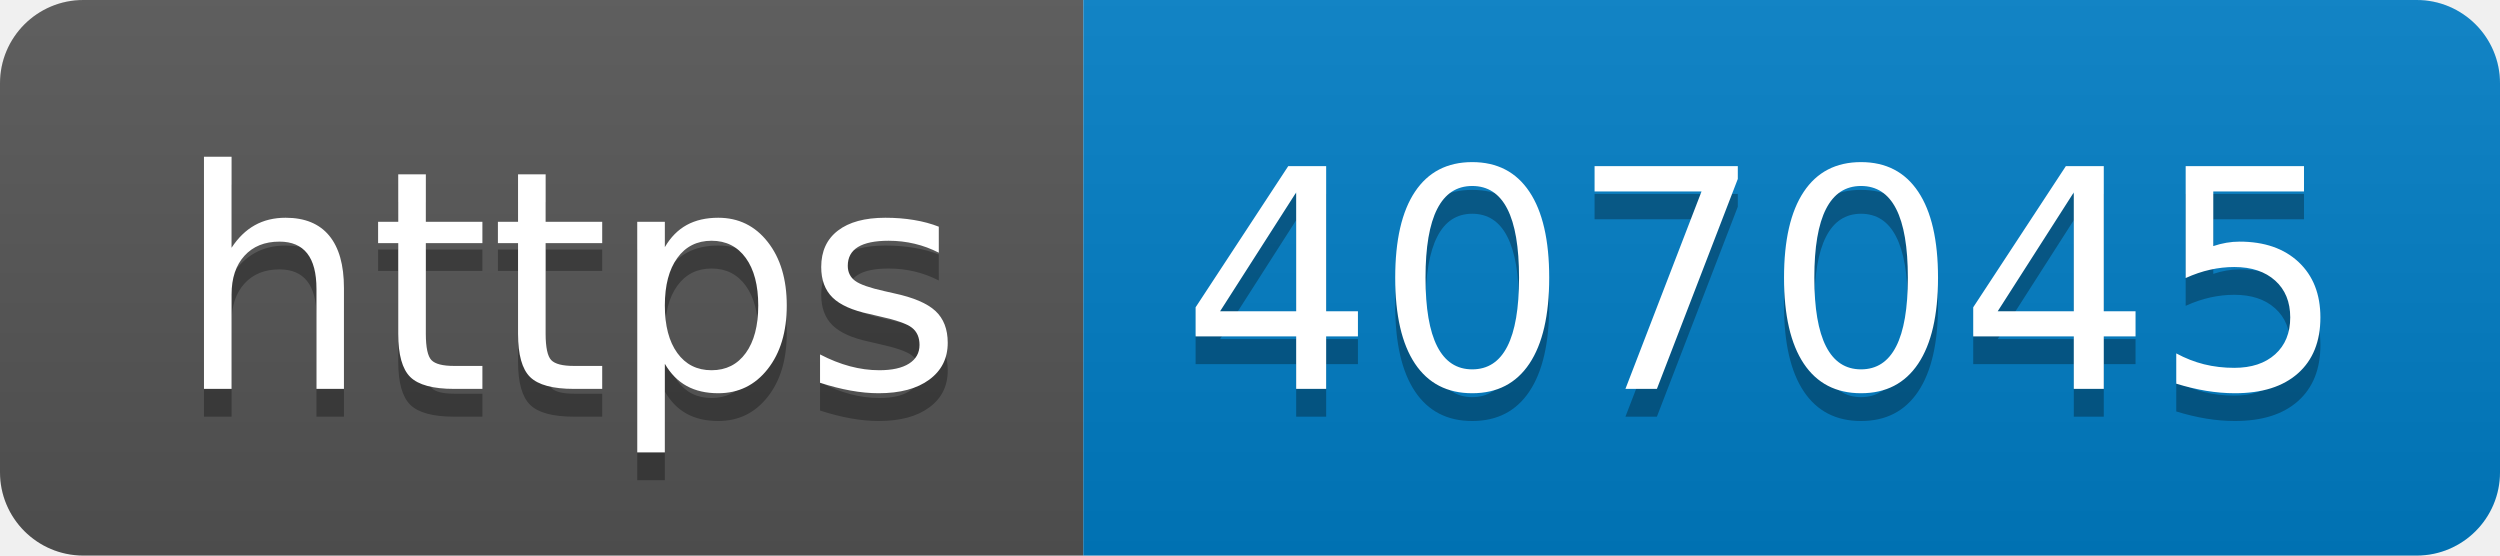
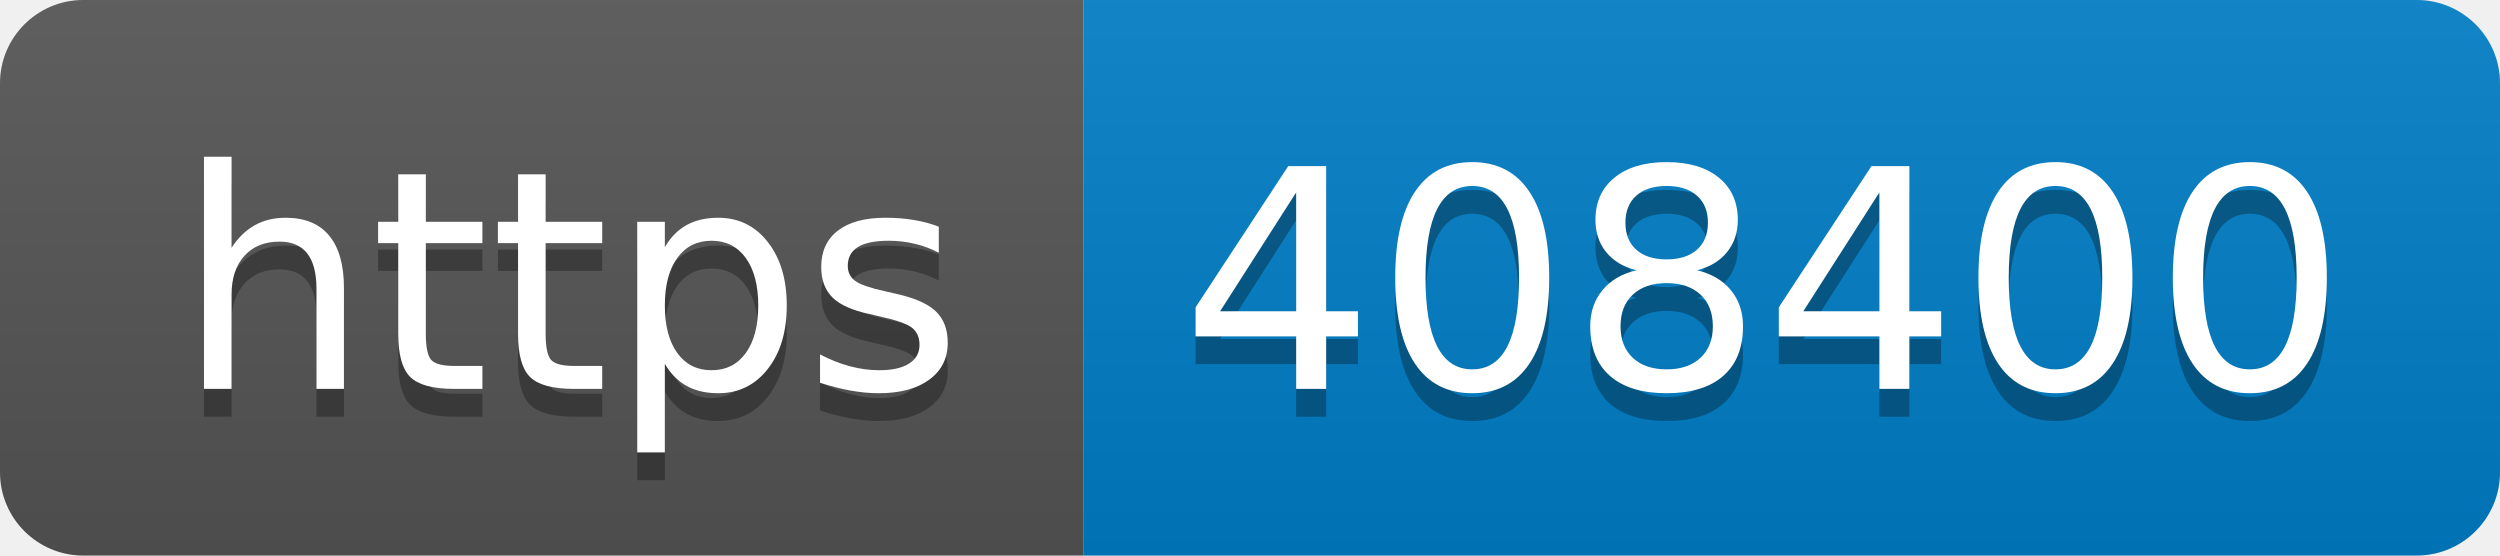
- <svg xmlns="http://www.w3.org/2000/svg" width="90" height="20" role="img" aria-label="https: 407045">
+ <svg xmlns="http://www.w3.org/2000/svg" width="90" height="20" role="img" aria-label="https: 408400">
  <linearGradient id="s" x2="0" y2="100%">
    <stop offset="0" stop-color="#bbb" stop-opacity=".1" />
    <stop offset="1" stop-opacity=".1" />
  </linearGradient>
  <clipPath id="r">
    <rect width="90" height="20" rx="3" fill="#fff" />
  </clipPath>
  <g clip-path="url(#r)">
    <rect width="39" height="20" fill="#555" />
    <rect x="39" width="51" height="20" fill="#007ec6" />
    <rect width="90" height="20" fill="url(#s)" />
  </g>
  <g fill="#fff" text-anchor="middle" font-family="Verdana,Geneva,DejaVu Sans,sans-serif" text-rendering="geometricPrecision" font-size="110">
    <text aria-hidden="true" x="205" y="150" fill="#010101" fill-opacity=".3" transform="scale(.1)" textLength="290">https</text>
    <text x="205" y="140" transform="scale(.1)" fill="#fff" textLength="290">https</text>
-     <text aria-hidden="true" x="635" y="150" fill="#010101" fill-opacity=".3" transform="scale(.1)" textLength="410">407045</text>
-     <text x="635" y="140" transform="scale(.1)" fill="#fff" textLength="410">407045</text>
+     <text aria-hidden="true" x="635" y="150" fill="#010101" fill-opacity=".3" transform="scale(.1)" textLength="410">408400</text>
+     <text x="635" y="140" transform="scale(.1)" fill="#fff" textLength="410">408400</text>
  </g>
</svg>
